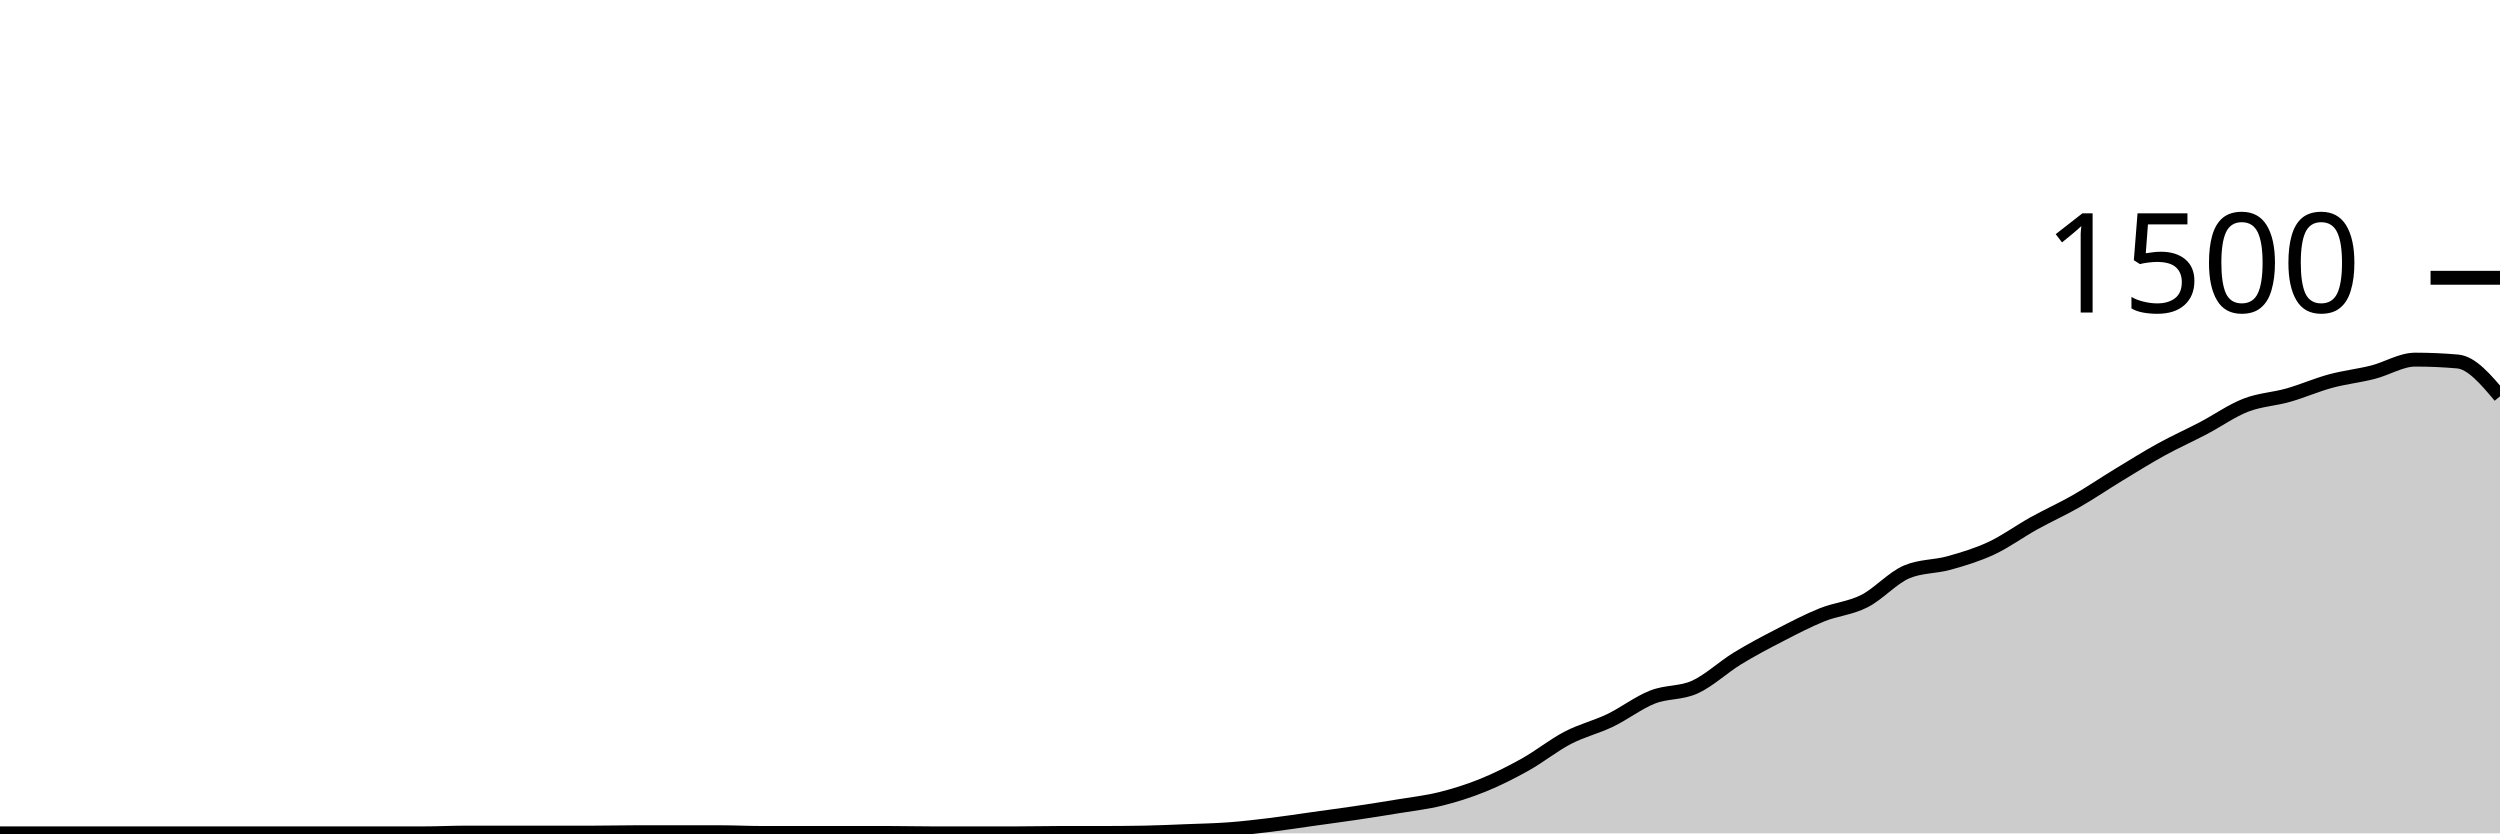
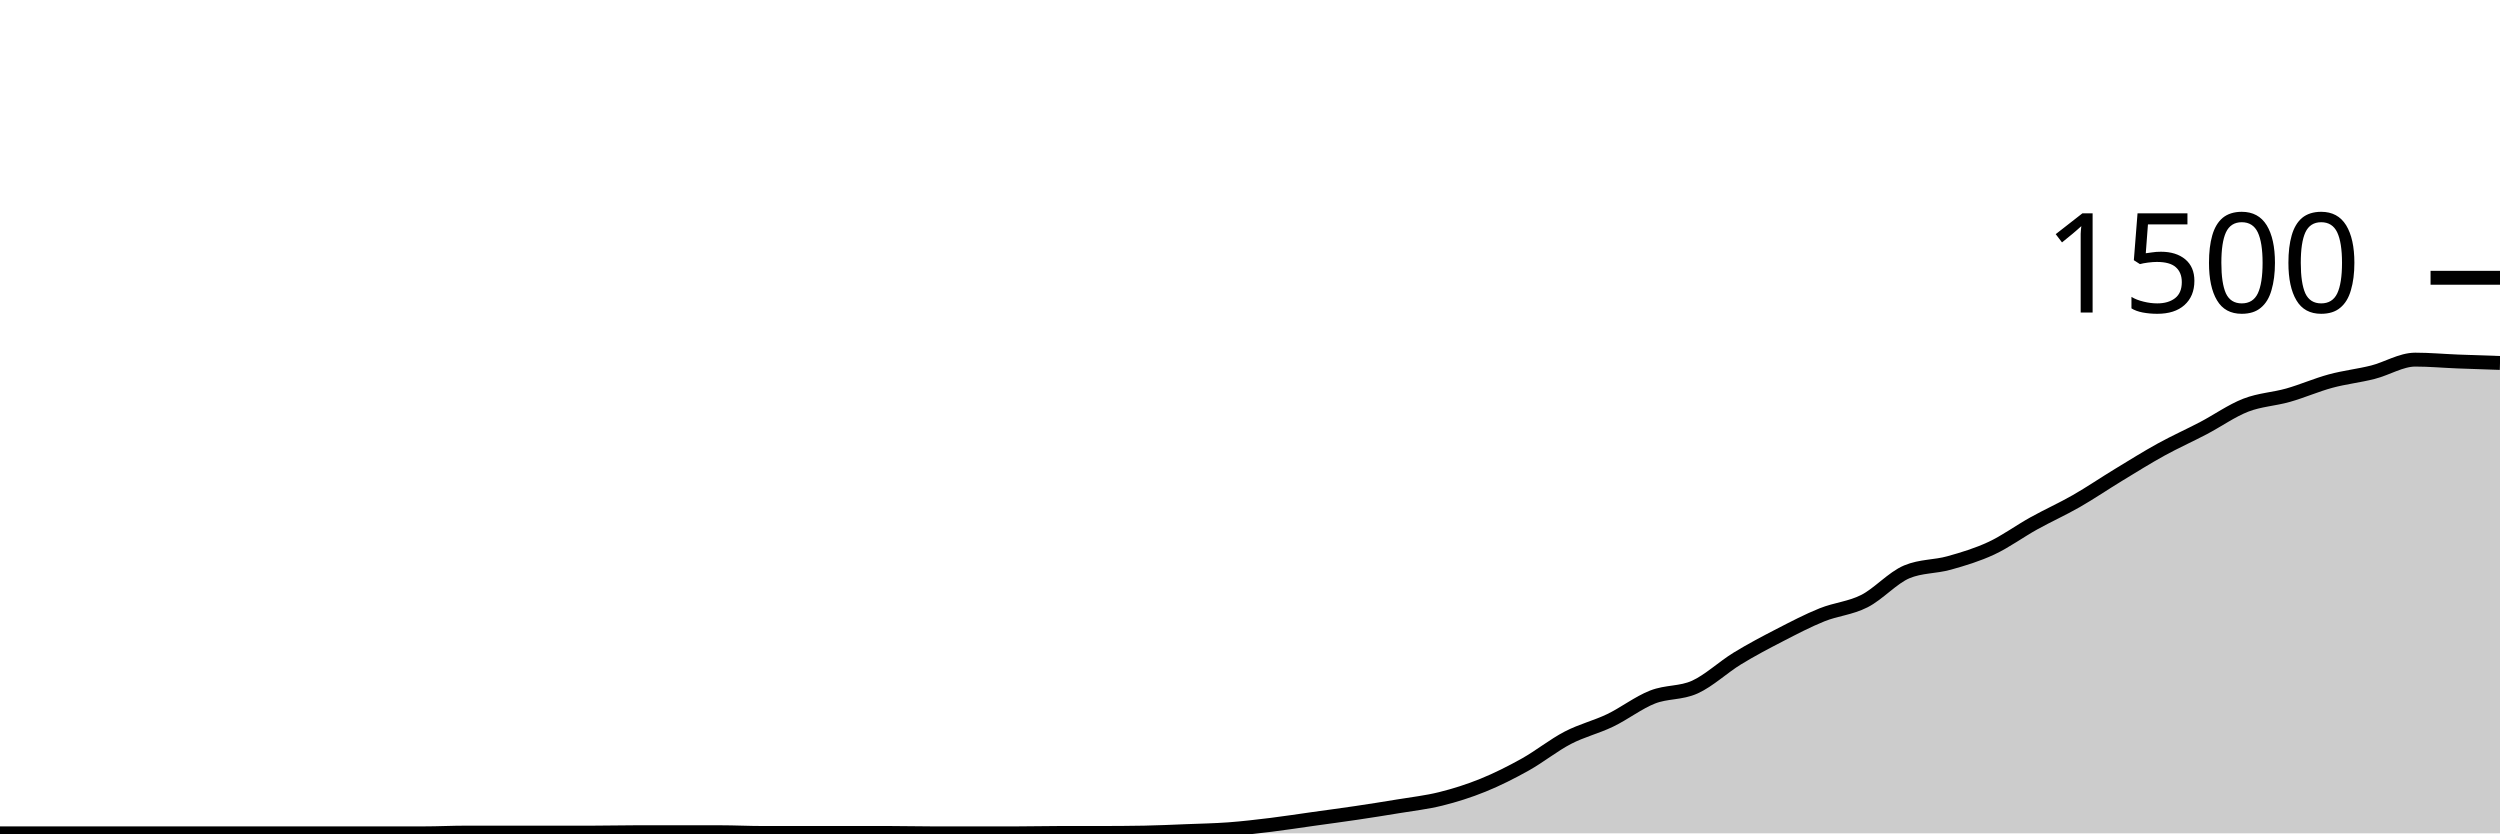
<svg xmlns="http://www.w3.org/2000/svg" viewBox="0 0 180 60">
  <g transform="translate(0,20)">
-     <path class="area" fill="rgba(0, 0, 0, 0.2)" d="M0,40C1.017,40,2.034,40,3.051,40C4.068,40,5.085,40,6.102,40C7.119,40,8.136,40,9.153,40C10.169,40,11.186,40,12.203,40C13.22,40,14.237,40,15.254,40C16.271,40,17.288,40,18.305,40C19.322,40,20.339,40,21.356,40C22.373,40,23.39,40,24.407,40C25.424,40,26.441,40,27.458,40C28.475,40,29.492,40,30.508,40C31.525,40,32.542,39.947,33.559,39.947C34.576,39.947,35.593,39.947,36.61,39.947C37.627,39.947,38.644,39.947,39.661,39.947C40.678,39.947,41.695,39.947,42.712,39.947C43.729,39.947,44.746,39.92,45.763,39.92C46.78,39.92,47.797,39.92,48.814,39.92C49.831,39.92,50.847,39.92,51.864,39.92C52.881,39.92,53.898,39.973,54.915,39.973C55.932,39.973,56.949,39.973,57.966,39.973C58.983,39.973,60,39.973,61.017,39.973C62.034,39.973,63.051,39.973,64.068,39.973C65.085,39.973,66.102,40,67.119,40C68.136,40,69.153,40,70.169,40C71.186,40,72.203,40,73.22,40C74.237,40,75.254,39.973,76.271,39.973C77.288,39.973,78.305,39.973,79.322,39.973C80.339,39.973,81.356,39.964,82.373,39.947C83.39,39.929,84.407,39.88,85.424,39.84C86.441,39.8,87.458,39.782,88.475,39.707C89.492,39.631,90.508,39.511,91.525,39.387C92.542,39.262,93.559,39.102,94.576,38.96C95.593,38.818,96.61,38.684,97.627,38.533C98.644,38.382,99.661,38.222,100.678,38.053C101.695,37.884,102.712,37.773,103.729,37.52C104.746,37.267,105.763,36.947,106.78,36.533C107.797,36.12,108.814,35.609,109.831,35.04C110.847,34.471,111.864,33.649,112.881,33.12C113.898,32.591,114.915,32.356,115.932,31.867C116.949,31.378,117.966,30.587,118.983,30.187C120,29.787,121.017,29.929,122.034,29.467C123.051,29.004,124.068,28.036,125.085,27.413C126.102,26.791,127.119,26.258,128.136,25.733C129.153,25.209,130.169,24.676,131.186,24.267C132.203,23.858,133.22,23.796,134.237,23.28C135.254,22.764,136.271,21.6,137.288,21.173C138.305,20.747,139.322,20.818,140.339,20.533C141.356,20.249,142.373,19.942,143.39,19.467C144.407,18.991,145.424,18.244,146.441,17.68C147.458,17.116,148.475,16.662,149.492,16.08C150.508,15.498,151.525,14.804,152.542,14.187C153.559,13.569,154.576,12.933,155.593,12.373C156.61,11.813,157.627,11.36,158.644,10.827C159.661,10.293,160.678,9.569,161.695,9.173C162.712,8.778,163.729,8.742,164.746,8.453C165.763,8.164,166.78,7.716,167.797,7.44C168.814,7.164,169.831,7.058,170.847,6.8C171.864,6.542,172.881,5.893,173.898,5.893C174.915,5.893,175.932,5.938,176.949,6.027C177.966,6.116,178.983,7.324,180,8.533L180,40C178.983,40,177.966,40,176.949,40C175.932,40,174.915,40,173.898,40C172.881,40,171.864,40,170.847,40C169.831,40,168.814,40,167.797,40C166.78,40,165.763,40,164.746,40C163.729,40,162.712,40,161.695,40C160.678,40,159.661,40,158.644,40C157.627,40,156.61,40,155.593,40C154.576,40,153.559,40,152.542,40C151.525,40,150.508,40,149.492,40C148.475,40,147.458,40,146.441,40C145.424,40,144.407,40,143.39,40C142.373,40,141.356,40,140.339,40C139.322,40,138.305,40,137.288,40C136.271,40,135.254,40,134.237,40C133.22,40,132.203,40,131.186,40C130.169,40,129.153,40,128.136,40C127.119,40,126.102,40,125.085,40C124.068,40,123.051,40,122.034,40C121.017,40,120,40,118.983,40C117.966,40,116.949,40,115.932,40C114.915,40,113.898,40,112.881,40C111.864,40,110.847,40,109.831,40C108.814,40,107.797,40,106.78,40C105.763,40,104.746,40,103.729,40C102.712,40,101.695,40,100.678,40C99.661,40,98.644,40,97.627,40C96.61,40,95.593,40,94.576,40C93.559,40,92.542,40,91.525,40C90.508,40,89.492,40,88.475,40C87.458,40,86.441,40,85.424,40C84.407,40,83.39,40,82.373,40C81.356,40,80.339,40,79.322,40C78.305,40,77.288,40,76.271,40C75.254,40,74.237,40,73.22,40C72.203,40,71.186,40,70.169,40C69.153,40,68.136,40,67.119,40C66.102,40,65.085,40,64.068,40C63.051,40,62.034,40,61.017,40C60,40,58.983,40,57.966,40C56.949,40,55.932,40,54.915,40C53.898,40,52.881,40,51.864,40C50.847,40,49.831,40,48.814,40C47.797,40,46.78,40,45.763,40C44.746,40,43.729,40,42.712,40C41.695,40,40.678,40,39.661,40C38.644,40,37.627,40,36.61,40C35.593,40,34.576,40,33.559,40C32.542,40,31.525,40,30.508,40C29.492,40,28.475,40,27.458,40C26.441,40,25.424,40,24.407,40C23.39,40,22.373,40,21.356,40C20.339,40,19.322,40,18.305,40C17.288,40,16.271,40,15.254,40C14.237,40,13.22,40,12.203,40C11.186,40,10.169,40,9.153,40C8.136,40,7.119,40,6.102,40C5.085,40,4.068,40,3.051,40C2.034,40,1.017,40,0,40Z" />
-     <path class="line" stroke="black" fill="none" d="M0,40C1.017,40,2.034,40,3.051,40C4.068,40,5.085,40,6.102,40C7.119,40,8.136,40,9.153,40C10.169,40,11.186,40,12.203,40C13.22,40,14.237,40,15.254,40C16.271,40,17.288,40,18.305,40C19.322,40,20.339,40,21.356,40C22.373,40,23.39,40,24.407,40C25.424,40,26.441,40,27.458,40C28.475,40,29.492,40,30.508,40C31.525,40,32.542,39.947,33.559,39.947C34.576,39.947,35.593,39.947,36.61,39.947C37.627,39.947,38.644,39.947,39.661,39.947C40.678,39.947,41.695,39.947,42.712,39.947C43.729,39.947,44.746,39.92,45.763,39.92C46.78,39.92,47.797,39.92,48.814,39.92C49.831,39.92,50.847,39.92,51.864,39.92C52.881,39.92,53.898,39.973,54.915,39.973C55.932,39.973,56.949,39.973,57.966,39.973C58.983,39.973,60,39.973,61.017,39.973C62.034,39.973,63.051,39.973,64.068,39.973C65.085,39.973,66.102,40,67.119,40C68.136,40,69.153,40,70.169,40C71.186,40,72.203,40,73.22,40C74.237,40,75.254,39.973,76.271,39.973C77.288,39.973,78.305,39.973,79.322,39.973C80.339,39.973,81.356,39.964,82.373,39.947C83.39,39.929,84.407,39.88,85.424,39.84C86.441,39.8,87.458,39.782,88.475,39.707C89.492,39.631,90.508,39.511,91.525,39.387C92.542,39.262,93.559,39.102,94.576,38.96C95.593,38.818,96.61,38.684,97.627,38.533C98.644,38.382,99.661,38.222,100.678,38.053C101.695,37.884,102.712,37.773,103.729,37.52C104.746,37.267,105.763,36.947,106.78,36.533C107.797,36.12,108.814,35.609,109.831,35.04C110.847,34.471,111.864,33.649,112.881,33.12C113.898,32.591,114.915,32.356,115.932,31.867C116.949,31.378,117.966,30.587,118.983,30.187C120,29.787,121.017,29.929,122.034,29.467C123.051,29.004,124.068,28.036,125.085,27.413C126.102,26.791,127.119,26.258,128.136,25.733C129.153,25.209,130.169,24.676,131.186,24.267C132.203,23.858,133.22,23.796,134.237,23.28C135.254,22.764,136.271,21.6,137.288,21.173C138.305,20.747,139.322,20.818,140.339,20.533C141.356,20.249,142.373,19.942,143.39,19.467C144.407,18.991,145.424,18.244,146.441,17.68C147.458,17.116,148.475,16.662,149.492,16.08C150.508,15.498,151.525,14.804,152.542,14.187C153.559,13.569,154.576,12.933,155.593,12.373C156.61,11.813,157.627,11.36,158.644,10.827C159.661,10.293,160.678,9.569,161.695,9.173C162.712,8.778,163.729,8.742,164.746,8.453C165.763,8.164,166.78,7.716,167.797,7.44C168.814,7.164,169.831,7.058,170.847,6.8C171.864,6.542,172.881,5.893,173.898,5.893C174.915,5.893,175.932,5.938,176.949,6.027C177.966,6.116,178.983,7.324,180,8.533" />
+     <path class="area" fill="rgba(0, 0, 0, 0.2)" d="M0,40C1.017,40,2.034,40,3.051,40C4.068,40,5.085,40,6.102,40C7.119,40,8.136,40,9.153,40C10.169,40,11.186,40,12.203,40C13.22,40,14.237,40,15.254,40C16.271,40,17.288,40,18.305,40C19.322,40,20.339,40,21.356,40C22.373,40,23.39,40,24.407,40C25.424,40,26.441,40,27.458,40C28.475,40,29.492,40,30.508,40C31.525,40,32.542,39.947,33.559,39.947C34.576,39.947,35.593,39.947,36.61,39.947C37.627,39.947,38.644,39.947,39.661,39.947C40.678,39.947,41.695,39.947,42.712,39.947C43.729,39.947,44.746,39.92,45.763,39.92C46.78,39.92,47.797,39.92,48.814,39.92C49.831,39.92,50.847,39.92,51.864,39.92C52.881,39.92,53.898,39.973,54.915,39.973C55.932,39.973,56.949,39.973,57.966,39.973C58.983,39.973,60,39.973,61.017,39.973C62.034,39.973,63.051,39.973,64.068,39.973C65.085,39.973,66.102,40,67.119,40C68.136,40,69.153,40,70.169,40C71.186,40,72.203,40,73.22,40C74.237,40,75.254,39.973,76.271,39.973C77.288,39.973,78.305,39.973,79.322,39.973C80.339,39.973,81.356,39.964,82.373,39.947C83.39,39.929,84.407,39.88,85.424,39.84C86.441,39.8,87.458,39.782,88.475,39.707C89.492,39.631,90.508,39.511,91.525,39.387C92.542,39.262,93.559,39.102,94.576,38.96C95.593,38.818,96.61,38.684,97.627,38.533C98.644,38.382,99.661,38.222,100.678,38.053C101.695,37.884,102.712,37.773,103.729,37.52C104.746,37.267,105.763,36.947,106.78,36.533C107.797,36.12,108.814,35.609,109.831,35.04C110.847,34.471,111.864,33.649,112.881,33.12C113.898,32.591,114.915,32.356,115.932,31.867C116.949,31.378,117.966,30.587,118.983,30.187C120,29.787,121.017,29.929,122.034,29.467C123.051,29.004,124.068,28.036,125.085,27.413C126.102,26.791,127.119,26.258,128.136,25.733C129.153,25.209,130.169,24.676,131.186,24.267C132.203,23.858,133.22,23.796,134.237,23.28C135.254,22.764,136.271,21.6,137.288,21.173C138.305,20.747,139.322,20.818,140.339,20.533C141.356,20.249,142.373,19.942,143.39,19.467C144.407,18.991,145.424,18.244,146.441,17.68C147.458,17.116,148.475,16.662,149.492,16.08C150.508,15.498,151.525,14.804,152.542,14.187C153.559,13.569,154.576,12.933,155.593,12.373C156.61,11.813,157.627,11.36,158.644,10.827C159.661,10.293,160.678,9.569,161.695,9.173C162.712,8.778,163.729,8.742,164.746,8.453C165.763,8.164,166.78,7.716,167.797,7.44C168.814,7.164,169.831,7.058,170.847,6.8C171.864,6.542,172.881,5.893,173.898,5.893C174.915,5.893,175.932,5.987,176.949,6.027C177.966,6.067,178.983,6.1,180,6.133L180,40C178.983,40,177.966,40,176.949,40C175.932,40,174.915,40,173.898,40C172.881,40,171.864,40,170.847,40C169.831,40,168.814,40,167.797,40C166.78,40,165.763,40,164.746,40C163.729,40,162.712,40,161.695,40C160.678,40,159.661,40,158.644,40C157.627,40,156.61,40,155.593,40C154.576,40,153.559,40,152.542,40C151.525,40,150.508,40,149.492,40C148.475,40,147.458,40,146.441,40C145.424,40,144.407,40,143.39,40C142.373,40,141.356,40,140.339,40C139.322,40,138.305,40,137.288,40C136.271,40,135.254,40,134.237,40C133.22,40,132.203,40,131.186,40C130.169,40,129.153,40,128.136,40C127.119,40,126.102,40,125.085,40C124.068,40,123.051,40,122.034,40C121.017,40,120,40,118.983,40C117.966,40,116.949,40,115.932,40C114.915,40,113.898,40,112.881,40C111.864,40,110.847,40,109.831,40C108.814,40,107.797,40,106.78,40C105.763,40,104.746,40,103.729,40C102.712,40,101.695,40,100.678,40C99.661,40,98.644,40,97.627,40C96.61,40,95.593,40,94.576,40C93.559,40,92.542,40,91.525,40C90.508,40,89.492,40,88.475,40C87.458,40,86.441,40,85.424,40C84.407,40,83.39,40,82.373,40C81.356,40,80.339,40,79.322,40C78.305,40,77.288,40,76.271,40C75.254,40,74.237,40,73.22,40C72.203,40,71.186,40,70.169,40C69.153,40,68.136,40,67.119,40C66.102,40,65.085,40,64.068,40C63.051,40,62.034,40,61.017,40C60,40,58.983,40,57.966,40C56.949,40,55.932,40,54.915,40C53.898,40,52.881,40,51.864,40C50.847,40,49.831,40,48.814,40C47.797,40,46.78,40,45.763,40C44.746,40,43.729,40,42.712,40C41.695,40,40.678,40,39.661,40C38.644,40,37.627,40,36.61,40C35.593,40,34.576,40,33.559,40C32.542,40,31.525,40,30.508,40C29.492,40,28.475,40,27.458,40C26.441,40,25.424,40,24.407,40C23.39,40,22.373,40,21.356,40C20.339,40,19.322,40,18.305,40C17.288,40,16.271,40,15.254,40C14.237,40,13.22,40,12.203,40C11.186,40,10.169,40,9.153,40C8.136,40,7.119,40,6.102,40C5.085,40,4.068,40,3.051,40C2.034,40,1.017,40,0,40Z" />
+     <path class="line" stroke="black" fill="none" d="M0,40C1.017,40,2.034,40,3.051,40C4.068,40,5.085,40,6.102,40C7.119,40,8.136,40,9.153,40C10.169,40,11.186,40,12.203,40C13.22,40,14.237,40,15.254,40C16.271,40,17.288,40,18.305,40C19.322,40,20.339,40,21.356,40C22.373,40,23.39,40,24.407,40C25.424,40,26.441,40,27.458,40C28.475,40,29.492,40,30.508,40C31.525,40,32.542,39.947,33.559,39.947C34.576,39.947,35.593,39.947,36.61,39.947C37.627,39.947,38.644,39.947,39.661,39.947C40.678,39.947,41.695,39.947,42.712,39.947C43.729,39.947,44.746,39.92,45.763,39.92C46.78,39.92,47.797,39.92,48.814,39.92C49.831,39.92,50.847,39.92,51.864,39.92C52.881,39.92,53.898,39.973,54.915,39.973C55.932,39.973,56.949,39.973,57.966,39.973C58.983,39.973,60,39.973,61.017,39.973C62.034,39.973,63.051,39.973,64.068,39.973C65.085,39.973,66.102,40,67.119,40C68.136,40,69.153,40,70.169,40C71.186,40,72.203,40,73.22,40C74.237,40,75.254,39.973,76.271,39.973C77.288,39.973,78.305,39.973,79.322,39.973C80.339,39.973,81.356,39.964,82.373,39.947C83.39,39.929,84.407,39.88,85.424,39.84C86.441,39.8,87.458,39.782,88.475,39.707C89.492,39.631,90.508,39.511,91.525,39.387C92.542,39.262,93.559,39.102,94.576,38.96C95.593,38.818,96.61,38.684,97.627,38.533C98.644,38.382,99.661,38.222,100.678,38.053C101.695,37.884,102.712,37.773,103.729,37.52C104.746,37.267,105.763,36.947,106.78,36.533C107.797,36.12,108.814,35.609,109.831,35.04C110.847,34.471,111.864,33.649,112.881,33.12C113.898,32.591,114.915,32.356,115.932,31.867C116.949,31.378,117.966,30.587,118.983,30.187C120,29.787,121.017,29.929,122.034,29.467C123.051,29.004,124.068,28.036,125.085,27.413C126.102,26.791,127.119,26.258,128.136,25.733C129.153,25.209,130.169,24.676,131.186,24.267C132.203,23.858,133.22,23.796,134.237,23.28C135.254,22.764,136.271,21.6,137.288,21.173C138.305,20.747,139.322,20.818,140.339,20.533C141.356,20.249,142.373,19.942,143.39,19.467C144.407,18.991,145.424,18.244,146.441,17.68C147.458,17.116,148.475,16.662,149.492,16.08C150.508,15.498,151.525,14.804,152.542,14.187C153.559,13.569,154.576,12.933,155.593,12.373C156.61,11.813,157.627,11.36,158.644,10.827C159.661,10.293,160.678,9.569,161.695,9.173C162.712,8.778,163.729,8.742,164.746,8.453C165.763,8.164,166.78,7.716,167.797,7.44C168.814,7.164,169.831,7.058,170.847,6.8C171.864,6.542,172.881,5.893,173.898,5.893C174.915,5.893,175.932,5.987,176.949,6.027C177.966,6.067,178.983,6.1,180,6.133" />
    <path class="axis-ceiling" stroke-width="1" stroke="black" fill="none" d="M175,0L180,0" />
    <text class="axis-ceiling-label" font-family="sans-serif" text-anchor="end" font-size="10px" x="170" y="2.5">1500</text>
  </g>
</svg>
